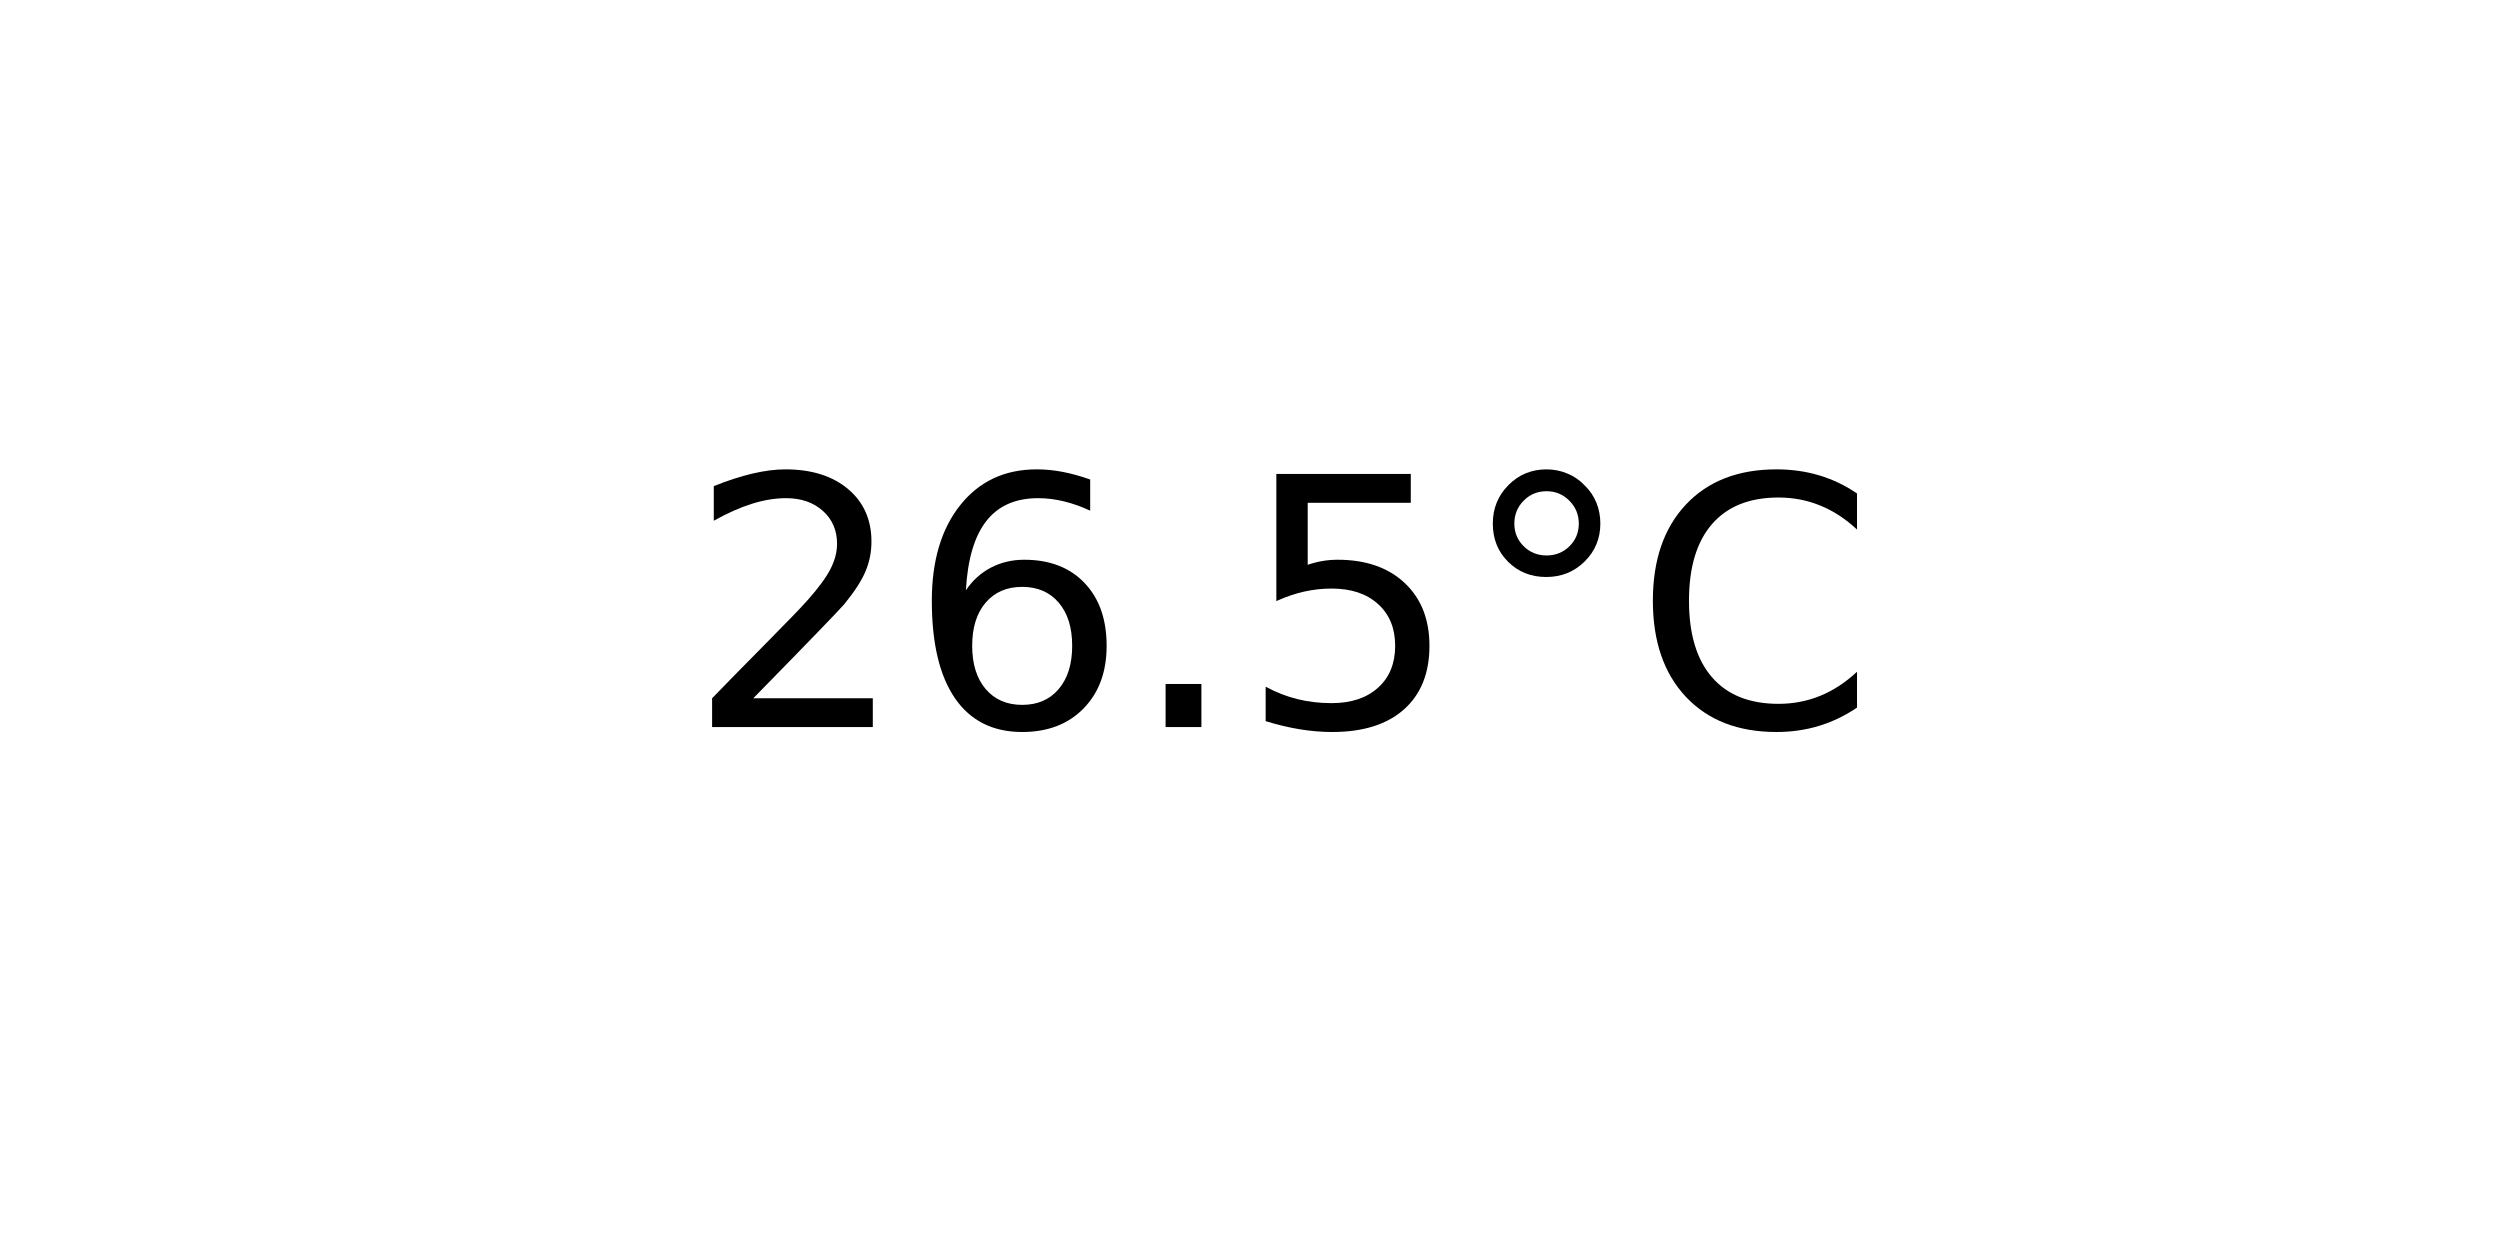
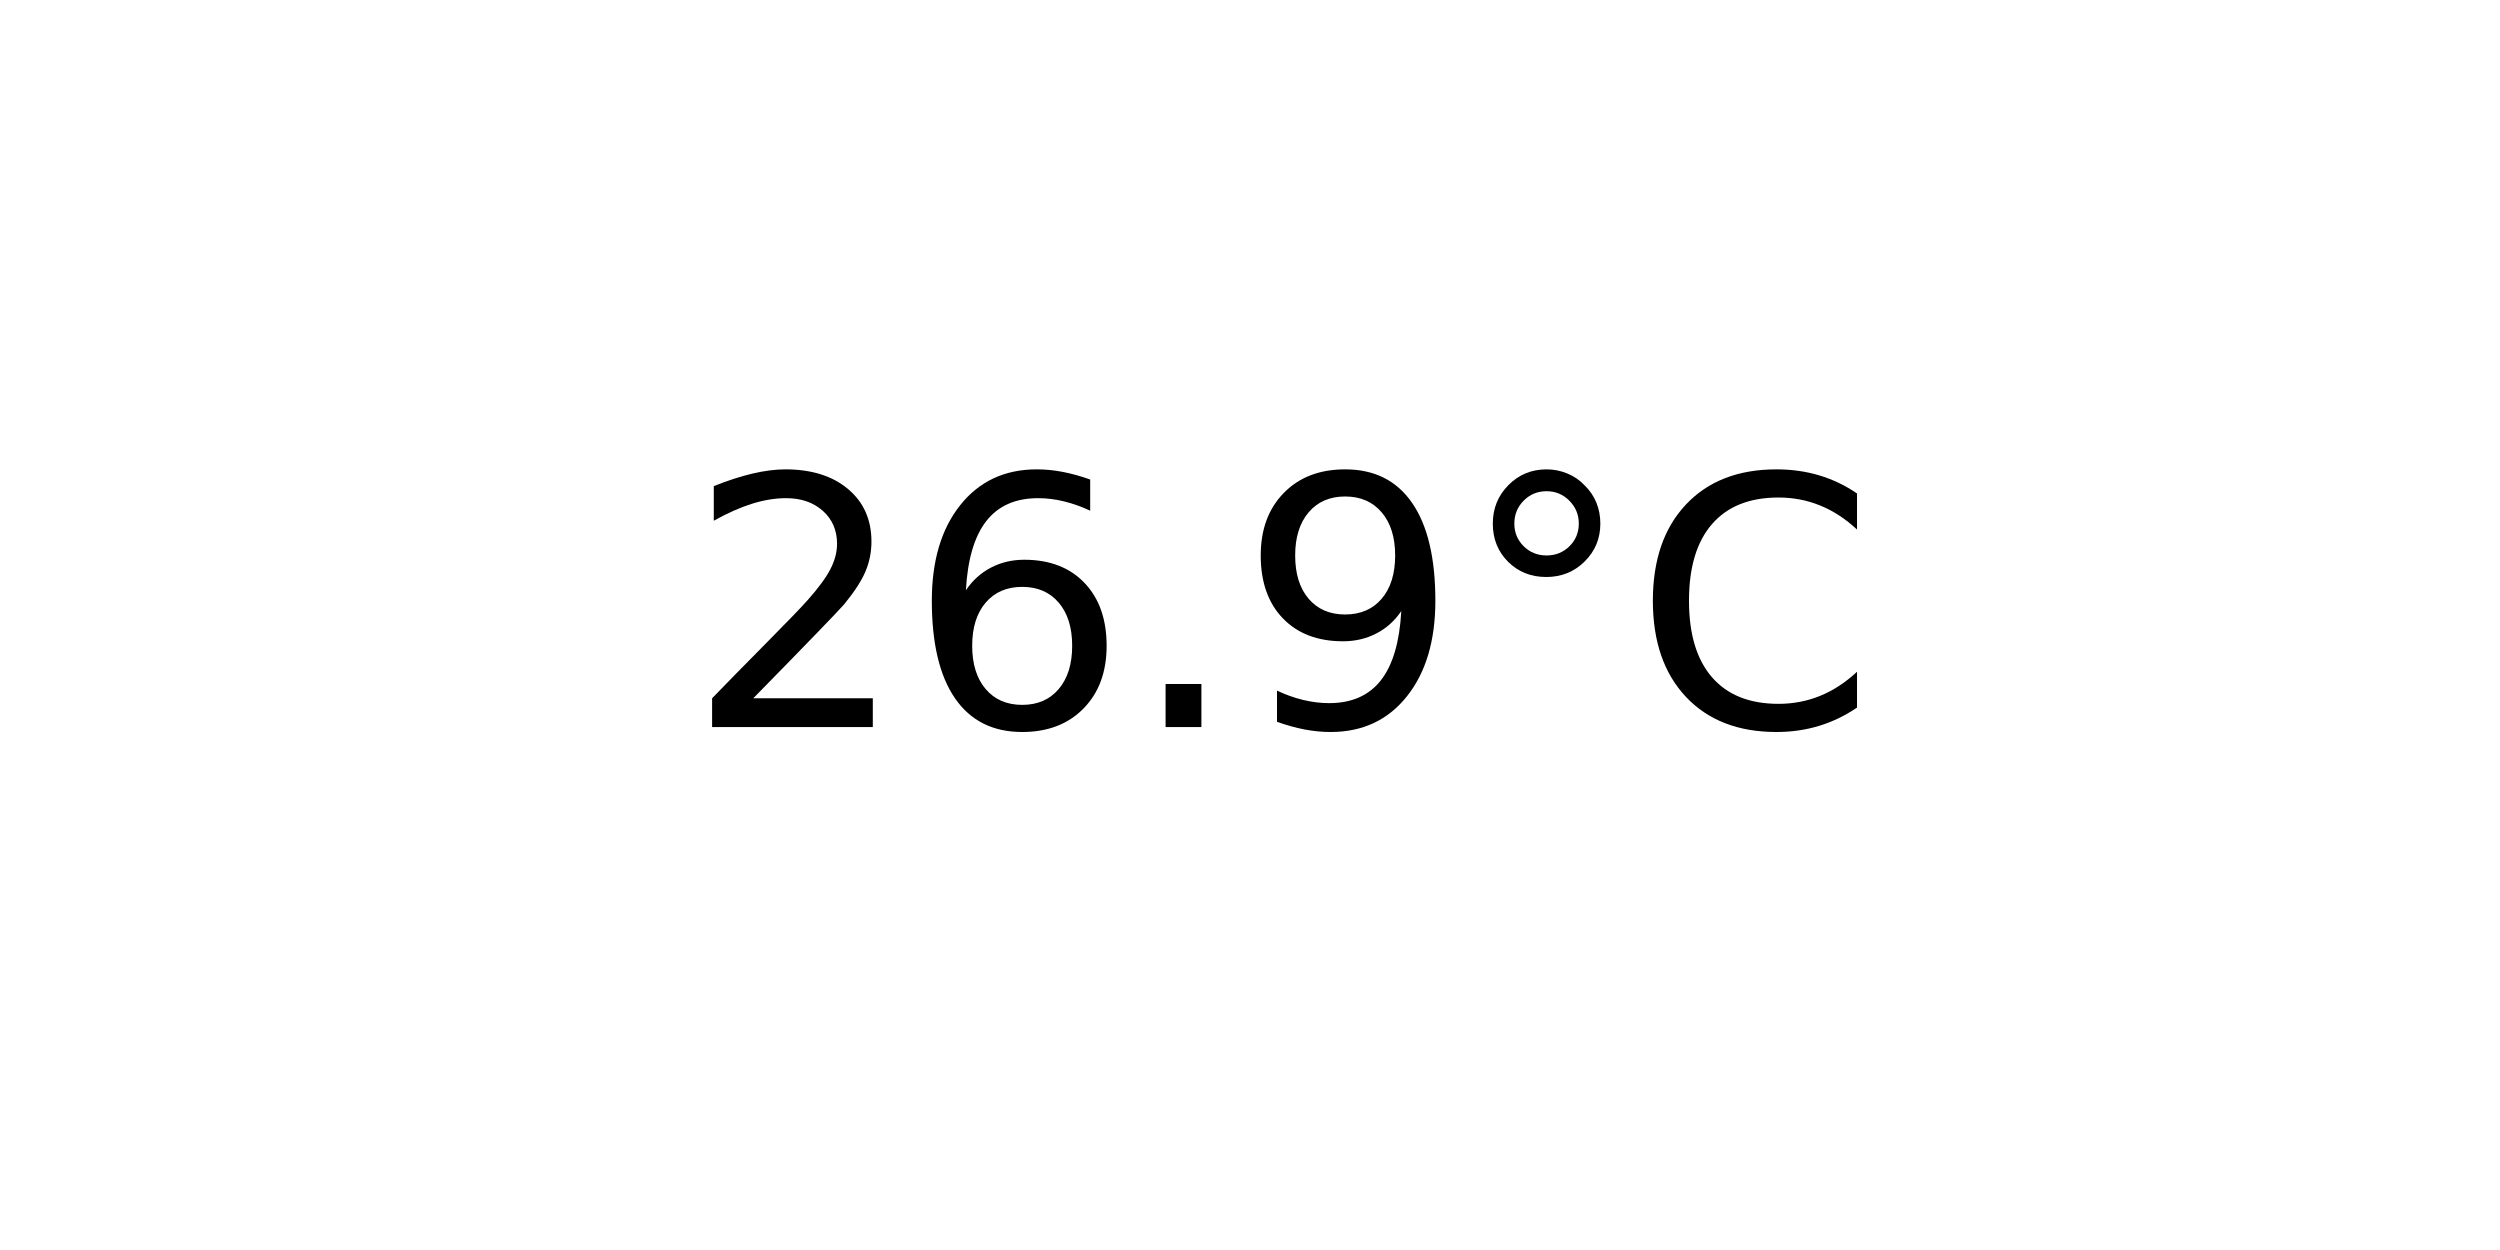
<svg xmlns="http://www.w3.org/2000/svg" xmlns:xlink="http://www.w3.org/1999/xlink" width="72pt" height="36pt" viewBox="0 0 72 36" version="1.1">
  <defs>
    <style type="text/css">*{stroke-linejoin: round; stroke-linecap: butt}</style>
  </defs>
  <g id="figure_1">
    <g id="axes_1">
      <g id="text_1">
        <g transform="translate(19.77578 20.93937) scale(0.1 -0.1)">
          <defs>
            <path id="DejaVuSans-32" d="M 1228 531  L 3431 531  L 3431 0  L 469 0  L 469 531  Q 828 903 1448 1529  Q 2069 2156 2228 2338  Q 2531 2678 2651 2914  Q 2772 3150 2772 3378  Q 2772 3750 2511 3984  Q 2250 4219 1831 4219  Q 1534 4219 1204 4116  Q 875 4013 500 3803  L 500 4441  Q 881 4594 1212 4672  Q 1544 4750 1819 4750  Q 2544 4750 2975 4387  Q 3406 4025 3406 3419  Q 3406 3131 3298 2873  Q 3191 2616 2906 2266  Q 2828 2175 2409 1742  Q 1991 1309 1228 531  z " transform="scale(0.015625)" />
            <path id="DejaVuSans-36" d="M 2113 2584  Q 1688 2584 1439 2293  Q 1191 2003 1191 1497  Q 1191 994 1439 701  Q 1688 409 2113 409  Q 2538 409 2786 701  Q 3034 994 3034 1497  Q 3034 2003 2786 2293  Q 2538 2584 2113 2584  z M 3366 4563  L 3366 3988  Q 3128 4100 2886 4159  Q 2644 4219 2406 4219  Q 1781 4219 1451 3797  Q 1122 3375 1075 2522  Q 1259 2794 1537 2939  Q 1816 3084 2150 3084  Q 2853 3084 3261 2657  Q 3669 2231 3669 1497  Q 3669 778 3244 343  Q 2819 -91 2113 -91  Q 1303 -91 875 529  Q 447 1150 447 2328  Q 447 3434 972 4092  Q 1497 4750 2381 4750  Q 2619 4750 2861 4703  Q 3103 4656 3366 4563  z " transform="scale(0.015625)" />
            <path id="DejaVuSans-2e" d="M 684 794  L 1344 794  L 1344 0  L 684 0  L 684 794  z " transform="scale(0.015625)" />
-             <path id="DejaVuSans-35" d="M 691 4666  L 3169 4666  L 3169 4134  L 1269 4134  L 1269 2991  Q 1406 3038 1543 3061  Q 1681 3084 1819 3084  Q 2600 3084 3056 2656  Q 3513 2228 3513 1497  Q 3513 744 3044 326  Q 2575 -91 1722 -91  Q 1428 -91 1123 -41  Q 819 9 494 109  L 494 744  Q 775 591 1075 516  Q 1375 441 1709 441  Q 2250 441 2565 725  Q 2881 1009 2881 1497  Q 2881 1984 2565 2268  Q 2250 2553 1709 2553  Q 1456 2553 1204 2497  Q 953 2441 691 2322  L 691 4666  z " transform="scale(0.015625)" />
+             <path id="DejaVuSans-39" d="M 703 97  L 703 672  Q 941 559 1184 500  Q 1428 441 1663 441  Q 2288 441 2617 861  Q 2947 1281 2994 2138  Q 2813 1869 2534 1725  Q 2256 1581 1919 1581  Q 1219 1581 811 2004  Q 403 2428 403 3163  Q 403 3881 828 4315  Q 1253 4750 1959 4750  Q 2769 4750 3195 4129  Q 3622 3509 3622 2328  Q 3622 1225 3098 567  Q 2575 -91 1691 -91  Q 1453 -91 1209 -44  Q 966 3 703 97  z M 1959 2075  Q 2384 2075 2632 2365  Q 2881 2656 2881 3163  Q 2881 3666 2632 3958  Q 2384 4250 1959 4250  Q 1534 4250 1286 3958  Q 1038 3666 1038 3163  Q 1038 2656 1286 2365  Q 1534 2075 1959 2075  z " transform="scale(0.015625)" />
            <path id="DejaVuSans-b0" d="M 1600 4347  Q 1350 4347 1178 4173  Q 1006 4000 1006 3750  Q 1006 3503 1178 3333  Q 1350 3163 1600 3163  Q 1850 3163 2022 3333  Q 2194 3503 2194 3750  Q 2194 3997 2020 4172  Q 1847 4347 1600 4347  z M 1600 4750  Q 1800 4750 1984 4673  Q 2169 4597 2303 4453  Q 2447 4313 2519 4134  Q 2591 3956 2591 3750  Q 2591 3338 2302 3052  Q 2013 2766 1594 2766  Q 1172 2766 890 3047  Q 609 3328 609 3750  Q 609 4169 896 4459  Q 1184 4750 1600 4750  z " transform="scale(0.015625)" />
            <path id="DejaVuSans-43" d="M 4122 4306  L 4122 3641  Q 3803 3938 3442 4084  Q 3081 4231 2675 4231  Q 1875 4231 1450 3742  Q 1025 3253 1025 2328  Q 1025 1406 1450 917  Q 1875 428 2675 428  Q 3081 428 3442 575  Q 3803 722 4122 1019  L 4122 359  Q 3791 134 3420 21  Q 3050 -91 2638 -91  Q 1578 -91 968 557  Q 359 1206 359 2328  Q 359 3453 968 4101  Q 1578 4750 2638 4750  Q 3056 4750 3426 4639  Q 3797 4528 4122 4306  z " transform="scale(0.015625)" />
          </defs>
          <use xlink:href="#DejaVuSans-32" />
          <use xlink:href="#DejaVuSans-36" x="63.623" />
          <use xlink:href="#DejaVuSans-2e" x="127.246" />
-           <use xlink:href="#DejaVuSans-35" x="159.033" />
+           <use xlink:href="#DejaVuSans-39" x="159.033" />
          <use xlink:href="#DejaVuSans-b0" x="222.656" />
          <use xlink:href="#DejaVuSans-43" x="272.656" />
        </g>
      </g>
    </g>
  </g>
</svg>
